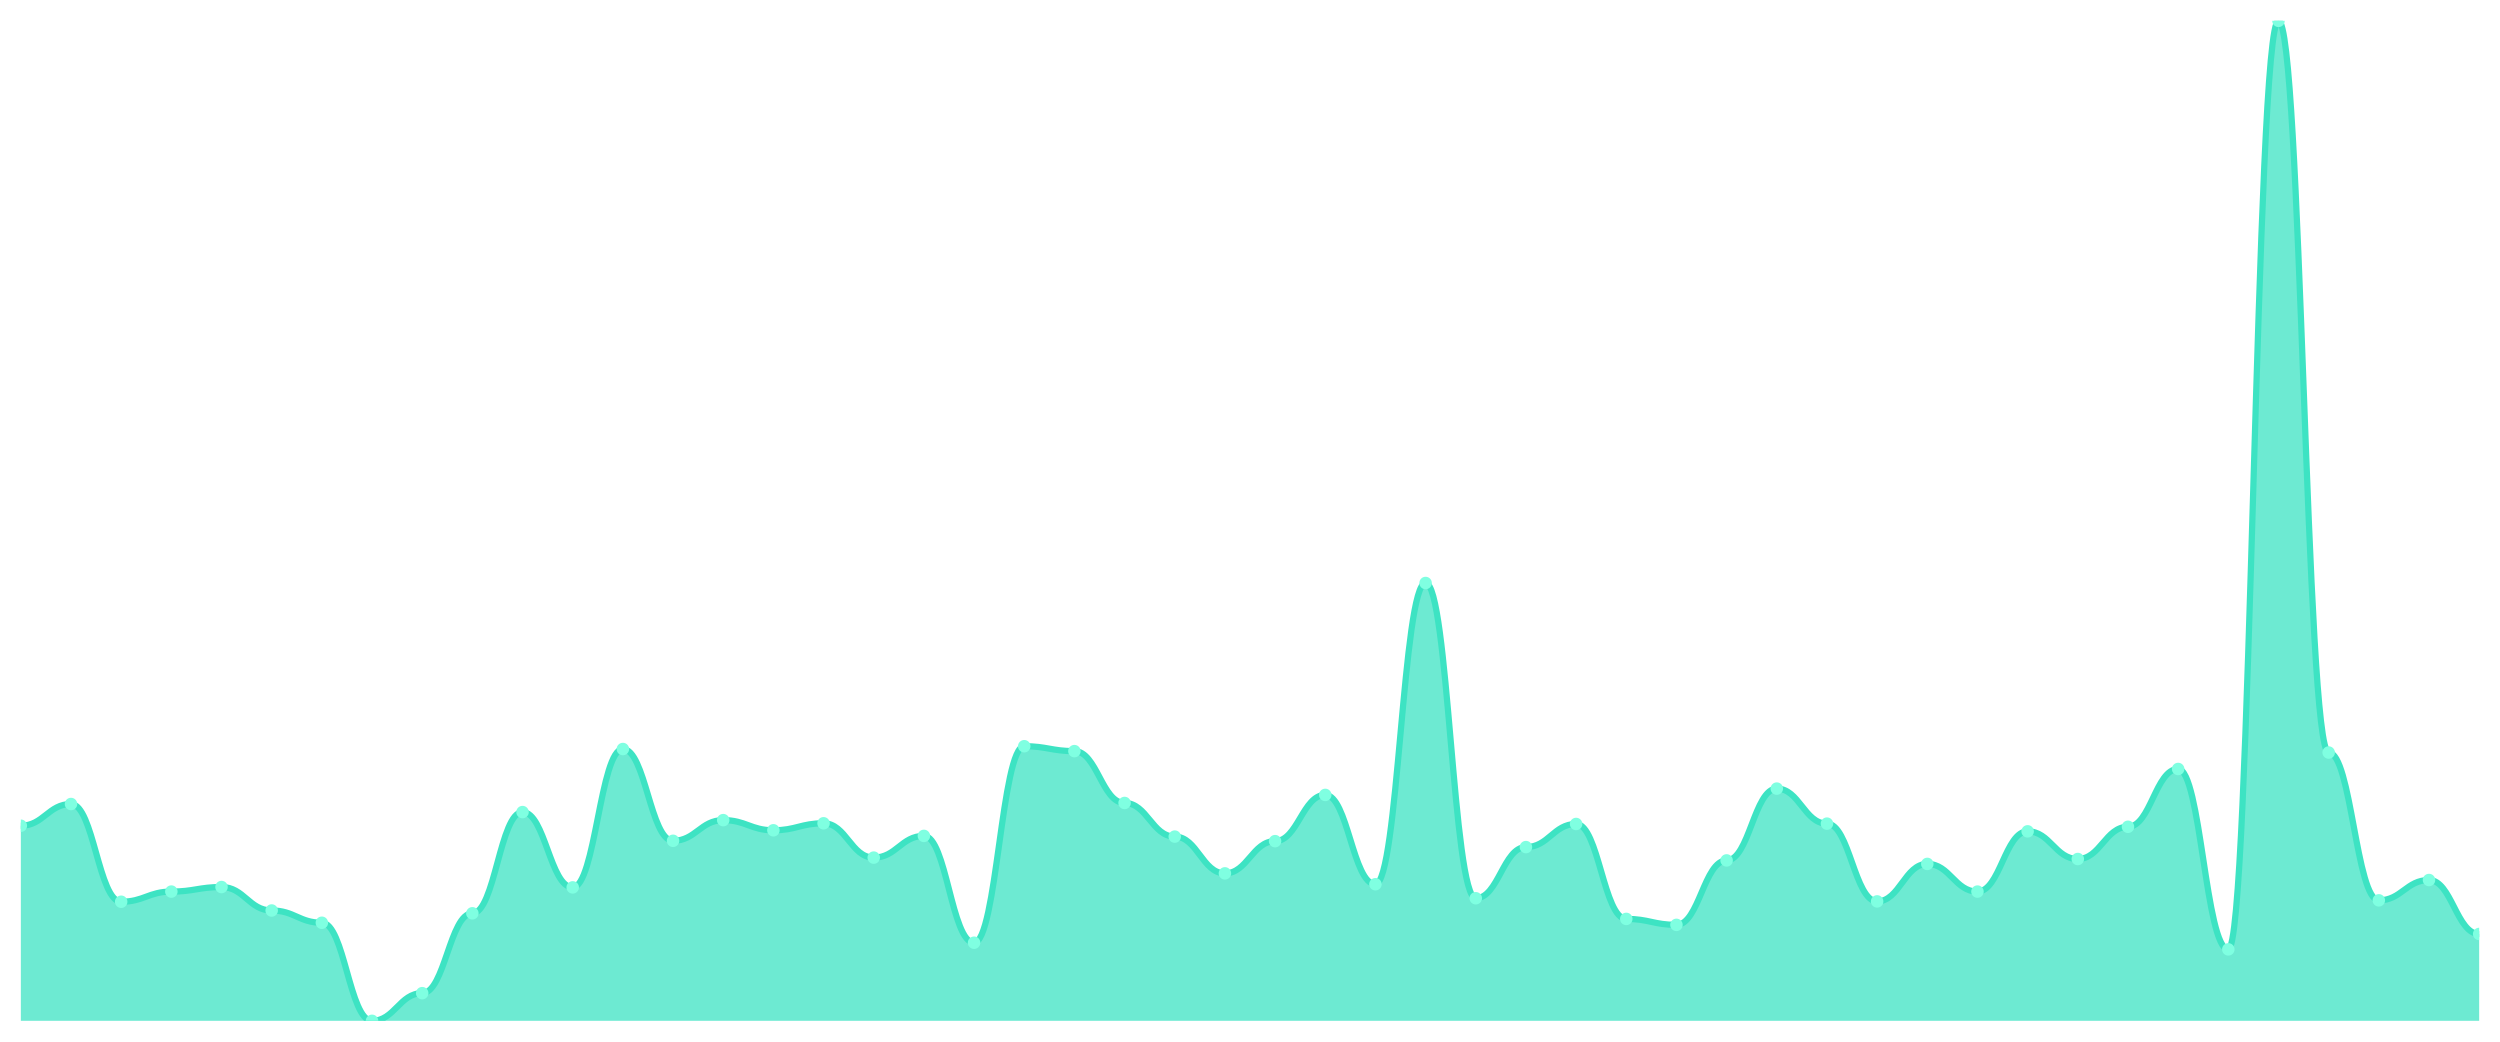
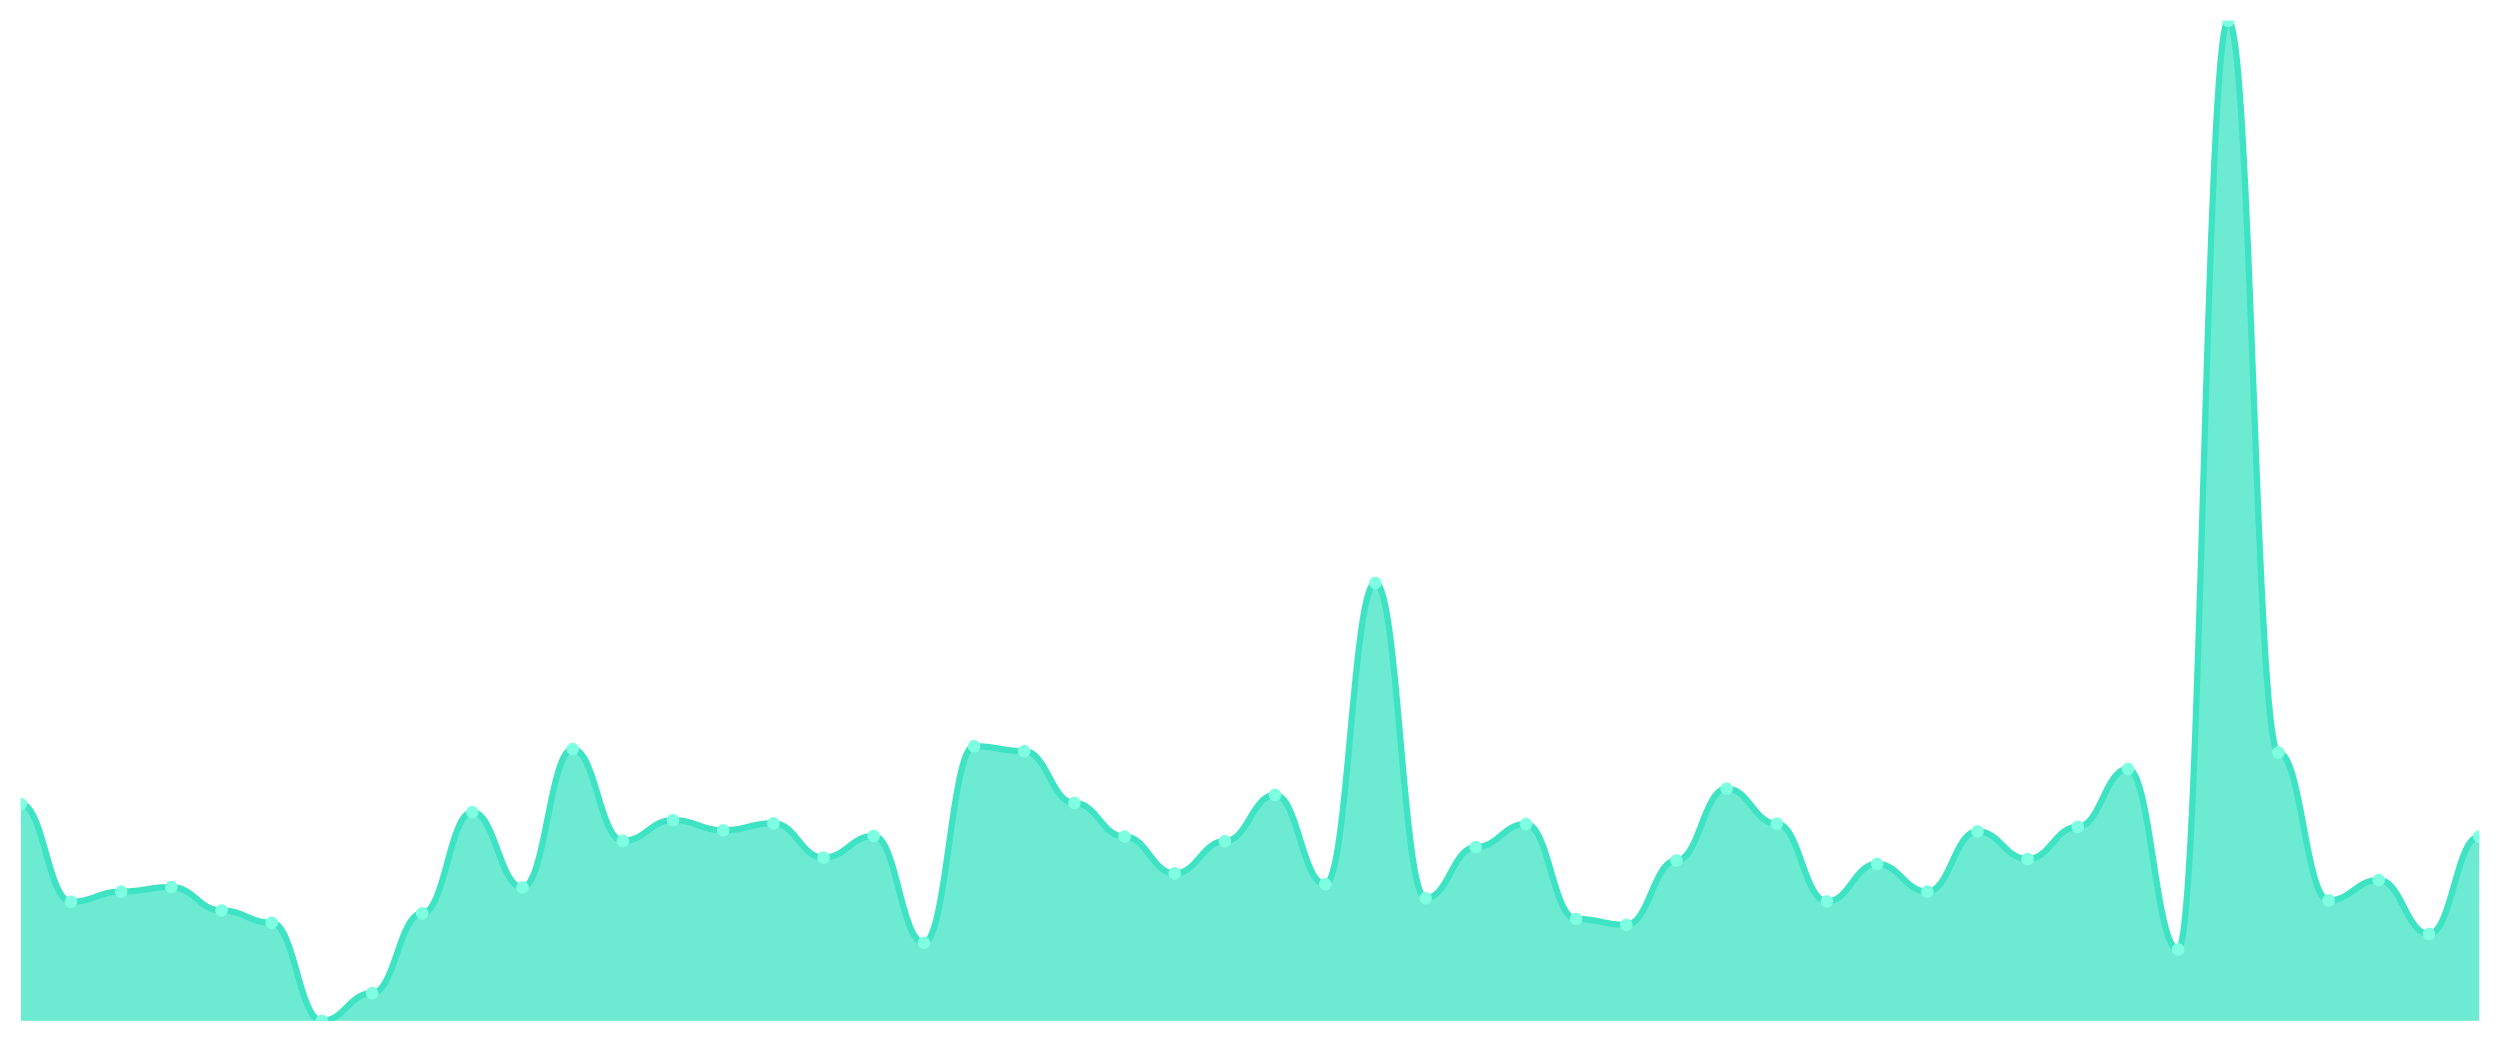
<svg xmlns="http://www.w3.org/2000/svg" viewBox="0 0 1200 500" width="1200" height="500">
  <defs>
    <clipPath id="c">
      <rect x="10" y="10" width="1180" height="480" />
    </clipPath>
  </defs>
  <rect width="1200" height="500" fill="none" />
  <g clip-path="url(#c)">
-     <path d="M 10,490 L 10,396.354 C 20.837,396.354 23.245,385.93 34.082,385.93 C 44.918,385.93 47.327,432.837 58.163,432.837 C 69,432.837 71.408,427.961 82.245,427.961 C 93.082,427.961 95.49,425.776 106.327,425.776 C 117.163,425.776 119.571,437.04 130.408,437.04 C 141.245,437.04 143.653,442.925 154.49,442.925 C 165.327,442.925 167.735,490 178.571,490 C 189.408,490 191.816,476.718 202.653,476.718 C 213.49,476.718 215.898,438.385 226.735,438.385 C 237.571,438.385 239.98,389.797 250.816,389.797 C 261.653,389.797 264.061,425.944 274.898,425.944 C 285.735,425.944 288.143,359.534 298.98,359.534 C 309.816,359.534 312.224,403.583 323.061,403.583 C 333.898,403.583 336.306,393.664 347.143,393.664 C 357.98,393.664 360.388,398.539 371.224,398.539 C 382.061,398.539 384.469,395.177 395.306,395.177 C 406.143,395.177 408.551,411.653 419.388,411.653 C 430.224,411.653 432.633,401.229 443.469,401.229 C 454.306,401.229 456.714,452.508 467.551,452.508 C 478.388,452.508 480.796,358.189 491.633,358.189 C 502.469,358.189 504.878,360.543 515.714,360.543 C 526.551,360.543 528.959,385.426 539.796,385.426 C 550.633,385.426 553.041,401.566 563.878,401.566 C 574.714,401.566 577.122,419.219 587.959,419.219 C 598.796,419.219 601.204,403.751 612.041,403.751 C 622.878,403.751 625.286,381.559 636.122,381.559 C 646.959,381.559 649.367,424.431 660.204,424.431 C 671.041,424.431 673.449,279.842 684.286,279.842 C 695.122,279.842 697.531,431.156 708.367,431.156 C 719.204,431.156 721.612,406.609 732.449,406.609 C 743.286,406.609 745.694,395.513 756.531,395.513 C 767.367,395.513 769.776,441.075 780.612,441.075 C 791.449,441.075 793.857,443.933 804.694,443.933 C 815.531,443.933 817.939,412.998 828.776,412.998 C 839.612,412.998 842.02,378.532 852.857,378.532 C 863.694,378.532 866.102,395.345 876.939,395.345 C 887.776,395.345 890.184,432.669 901.02,432.669 C 911.857,432.669 914.265,414.68 925.102,414.68 C 935.939,414.68 938.347,427.961 949.184,427.961 C 960.02,427.961 962.429,399.044 973.265,399.044 C 984.102,399.044 986.51,412.326 997.347,412.326 C 1008.184,412.326 1010.592,396.858 1021.429,396.858 C 1032.265,396.858 1034.673,369.117 1045.51,369.117 C 1056.347,369.117 1058.755,455.702 1069.592,455.702 C 1080.429,455.702 1082.837,10 1093.673,10 C 1104.51,10 1106.918,361.215 1117.755,361.215 C 1128.592,361.215 1131,432.165 1141.837,432.165 C 1152.673,432.165 1155.082,422.413 1165.918,422.413 C 1176.755,422.413 1179.163,448.305 1190,448.305 L 1190,490 Z" fill="rgba(61,227,195,0.75)" />
-     <path d="M 10,396.354 C 20.837,396.354 23.245,385.93 34.082,385.93 C 44.918,385.93 47.327,432.837 58.163,432.837 C 69,432.837 71.408,427.961 82.245,427.961 C 93.082,427.961 95.49,425.776 106.327,425.776 C 117.163,425.776 119.571,437.04 130.408,437.04 C 141.245,437.04 143.653,442.925 154.49,442.925 C 165.327,442.925 167.735,490 178.571,490 C 189.408,490 191.816,476.718 202.653,476.718 C 213.49,476.718 215.898,438.385 226.735,438.385 C 237.571,438.385 239.98,389.797 250.816,389.797 C 261.653,389.797 264.061,425.944 274.898,425.944 C 285.735,425.944 288.143,359.534 298.98,359.534 C 309.816,359.534 312.224,403.583 323.061,403.583 C 333.898,403.583 336.306,393.664 347.143,393.664 C 357.98,393.664 360.388,398.539 371.224,398.539 C 382.061,398.539 384.469,395.177 395.306,395.177 C 406.143,395.177 408.551,411.653 419.388,411.653 C 430.224,411.653 432.633,401.229 443.469,401.229 C 454.306,401.229 456.714,452.508 467.551,452.508 C 478.388,452.508 480.796,358.189 491.633,358.189 C 502.469,358.189 504.878,360.543 515.714,360.543 C 526.551,360.543 528.959,385.426 539.796,385.426 C 550.633,385.426 553.041,401.566 563.878,401.566 C 574.714,401.566 577.122,419.219 587.959,419.219 C 598.796,419.219 601.204,403.751 612.041,403.751 C 622.878,403.751 625.286,381.559 636.122,381.559 C 646.959,381.559 649.367,424.431 660.204,424.431 C 671.041,424.431 673.449,279.842 684.286,279.842 C 695.122,279.842 697.531,431.156 708.367,431.156 C 719.204,431.156 721.612,406.609 732.449,406.609 C 743.286,406.609 745.694,395.513 756.531,395.513 C 767.367,395.513 769.776,441.075 780.612,441.075 C 791.449,441.075 793.857,443.933 804.694,443.933 C 815.531,443.933 817.939,412.998 828.776,412.998 C 839.612,412.998 842.02,378.532 852.857,378.532 C 863.694,378.532 866.102,395.345 876.939,395.345 C 887.776,395.345 890.184,432.669 901.02,432.669 C 911.857,432.669 914.265,414.68 925.102,414.68 C 935.939,414.68 938.347,427.961 949.184,427.961 C 960.02,427.961 962.429,399.044 973.265,399.044 C 984.102,399.044 986.51,412.326 997.347,412.326 C 1008.184,412.326 1010.592,396.858 1021.429,396.858 C 1032.265,396.858 1034.673,369.117 1045.51,369.117 C 1056.347,369.117 1058.755,455.702 1069.592,455.702 C 1080.429,455.702 1082.837,10 1093.673,10 C 1104.51,10 1106.918,361.215 1117.755,361.215 C 1128.592,361.215 1131,432.165 1141.837,432.165 C 1152.673,432.165 1155.082,422.413 1165.918,422.413 C 1176.755,422.413 1179.163,448.305 1190,448.305" fill="none" stroke="#3de3c3" stroke-width="3" stroke-linecap="round" stroke-linejoin="round" />
-     <circle cx="10" cy="396.354" r="3" fill="#7fffe1" />
-     <circle cx="34.082" cy="385.93" r="3" fill="#7fffe1" />
-     <circle cx="58.163" cy="432.837" r="3" fill="#7fffe1" />
-     <circle cx="82.245" cy="427.961" r="3" fill="#7fffe1" />
-     <circle cx="106.327" cy="425.776" r="3" fill="#7fffe1" />
-     <circle cx="130.408" cy="437.04" r="3" fill="#7fffe1" />
-     <circle cx="154.49" cy="442.925" r="3" fill="#7fffe1" />
-     <circle cx="178.571" cy="490" r="3" fill="#7fffe1" />
-     <circle cx="202.653" cy="476.718" r="3" fill="#7fffe1" />
-     <circle cx="226.735" cy="438.385" r="3" fill="#7fffe1" />
-     <circle cx="250.816" cy="389.797" r="3" fill="#7fffe1" />
-     <circle cx="274.898" cy="425.944" r="3" fill="#7fffe1" />
-     <circle cx="298.98" cy="359.534" r="3" fill="#7fffe1" />
-     <circle cx="323.061" cy="403.583" r="3" fill="#7fffe1" />
-     <circle cx="347.143" cy="393.664" r="3" fill="#7fffe1" />
-     <circle cx="371.224" cy="398.539" r="3" fill="#7fffe1" />
-     <circle cx="395.306" cy="395.177" r="3" fill="#7fffe1" />
-     <circle cx="419.388" cy="411.653" r="3" fill="#7fffe1" />
-     <circle cx="443.469" cy="401.229" r="3" fill="#7fffe1" />
-     <circle cx="467.551" cy="452.508" r="3" fill="#7fffe1" />
-     <circle cx="491.633" cy="358.189" r="3" fill="#7fffe1" />
-     <circle cx="515.714" cy="360.543" r="3" fill="#7fffe1" />
-     <circle cx="539.796" cy="385.426" r="3" fill="#7fffe1" />
-     <circle cx="563.878" cy="401.566" r="3" fill="#7fffe1" />
-     <circle cx="587.959" cy="419.219" r="3" fill="#7fffe1" />
-     <circle cx="612.041" cy="403.751" r="3" fill="#7fffe1" />
-     <circle cx="636.122" cy="381.559" r="3" fill="#7fffe1" />
-     <circle cx="660.204" cy="424.431" r="3" fill="#7fffe1" />
-     <circle cx="684.286" cy="279.842" r="3" fill="#7fffe1" />
-     <circle cx="708.367" cy="431.156" r="3" fill="#7fffe1" />
-     <circle cx="732.449" cy="406.609" r="3" fill="#7fffe1" />
-     <circle cx="756.531" cy="395.513" r="3" fill="#7fffe1" />
-     <circle cx="780.612" cy="441.075" r="3" fill="#7fffe1" />
-     <circle cx="804.694" cy="443.933" r="3" fill="#7fffe1" />
-     <circle cx="828.776" cy="412.998" r="3" fill="#7fffe1" />
-     <circle cx="852.857" cy="378.532" r="3" fill="#7fffe1" />
-     <circle cx="876.939" cy="395.345" r="3" fill="#7fffe1" />
-     <circle cx="901.02" cy="432.669" r="3" fill="#7fffe1" />
-     <circle cx="925.102" cy="414.68" r="3" fill="#7fffe1" />
-     <circle cx="949.184" cy="427.961" r="3" fill="#7fffe1" />
-     <circle cx="973.265" cy="399.044" r="3" fill="#7fffe1" />
-     <circle cx="997.347" cy="412.326" r="3" fill="#7fffe1" />
-     <circle cx="1021.429" cy="396.858" r="3" fill="#7fffe1" />
-     <circle cx="1045.51" cy="369.117" r="3" fill="#7fffe1" />
-     <circle cx="1069.592" cy="455.702" r="3" fill="#7fffe1" />
-     <circle cx="1093.673" cy="10" r="3" fill="#7fffe1" />
-     <circle cx="1117.755" cy="361.215" r="3" fill="#7fffe1" />
-     <circle cx="1141.837" cy="432.165" r="3" fill="#7fffe1" />
-     <circle cx="1165.918" cy="422.413" r="3" fill="#7fffe1" />
-     <circle cx="1190" cy="448.305" r="3" fill="#7fffe1" />
+     <path d="M 10,490 L 10,385.93 C 20.837,385.93 23.245,432.837 34.082,432.837 C 44.918,432.837 47.327,427.961 58.163,427.961 C 69,427.961 71.408,425.776 82.245,425.776 C 93.082,425.776 95.49,437.04 106.327,437.04 C 117.163,437.04 119.571,442.925 130.408,442.925 C 141.245,442.925 143.653,490 154.49,490 C 165.327,490 167.735,476.718 178.571,476.718 C 189.408,476.718 191.816,438.385 202.653,438.385 C 213.49,438.385 215.898,389.797 226.735,389.797 C 237.571,389.797 239.98,425.944 250.816,425.944 C 261.653,425.944 264.061,359.534 274.898,359.534 C 285.735,359.534 288.143,403.583 298.98,403.583 C 309.816,403.583 312.224,393.664 323.061,393.664 C 333.898,393.664 336.306,398.539 347.143,398.539 C 357.98,398.539 360.388,395.177 371.224,395.177 C 382.061,395.177 384.469,411.653 395.306,411.653 C 406.143,411.653 408.551,401.229 419.388,401.229 C 430.224,401.229 432.633,452.508 443.469,452.508 C 454.306,452.508 456.714,358.189 467.551,358.189 C 478.388,358.189 480.796,360.543 491.633,360.543 C 502.469,360.543 504.878,385.426 515.714,385.426 C 526.551,385.426 528.959,401.566 539.796,401.566 C 550.633,401.566 553.041,419.219 563.878,419.219 C 574.714,419.219 577.122,403.751 587.959,403.751 C 598.796,403.751 601.204,381.559 612.041,381.559 C 622.878,381.559 625.286,424.431 636.122,424.431 C 646.959,424.431 649.367,279.842 660.204,279.842 C 671.041,279.842 673.449,431.156 684.286,431.156 C 695.122,431.156 697.531,406.609 708.367,406.609 C 719.204,406.609 721.612,395.513 732.449,395.513 C 743.286,395.513 745.694,441.075 756.531,441.075 C 767.367,441.075 769.776,443.933 780.612,443.933 C 791.449,443.933 793.857,412.998 804.694,412.998 C 815.531,412.998 817.939,378.532 828.776,378.532 C 839.612,378.532 842.02,395.345 852.857,395.345 C 863.694,395.345 866.102,432.669 876.939,432.669 C 887.776,432.669 890.184,414.68 901.02,414.68 C 911.857,414.68 914.265,427.961 925.102,427.961 C 935.939,427.961 938.347,399.044 949.184,399.044 C 960.02,399.044 962.429,412.326 973.265,412.326 C 984.102,412.326 986.51,396.858 997.347,396.858 C 1008.184,396.858 1010.592,369.117 1021.429,369.117 C 1032.265,369.117 1034.673,455.702 1045.51,455.702 C 1056.347,455.702 1058.755,10 1069.592,10 C 1080.429,10 1082.837,361.215 1093.673,361.215 C 1104.51,361.215 1106.918,432.165 1117.755,432.165 C 1128.592,432.165 1131,422.413 1141.837,422.413 C 1152.673,422.413 1155.082,448.305 1165.918,448.305 C 1176.755,448.305 1179.163,401.566 1190,401.566 L 1190,490 Z" fill="rgba(61,227,195,0.75)" />
+     <path d="M 10,385.93 C 20.837,385.93 23.245,432.837 34.082,432.837 C 44.918,432.837 47.327,427.961 58.163,427.961 C 69,427.961 71.408,425.776 82.245,425.776 C 93.082,425.776 95.49,437.04 106.327,437.04 C 117.163,437.04 119.571,442.925 130.408,442.925 C 141.245,442.925 143.653,490 154.49,490 C 165.327,490 167.735,476.718 178.571,476.718 C 189.408,476.718 191.816,438.385 202.653,438.385 C 213.49,438.385 215.898,389.797 226.735,389.797 C 237.571,389.797 239.98,425.944 250.816,425.944 C 261.653,425.944 264.061,359.534 274.898,359.534 C 285.735,359.534 288.143,403.583 298.98,403.583 C 309.816,403.583 312.224,393.664 323.061,393.664 C 333.898,393.664 336.306,398.539 347.143,398.539 C 357.98,398.539 360.388,395.177 371.224,395.177 C 382.061,395.177 384.469,411.653 395.306,411.653 C 406.143,411.653 408.551,401.229 419.388,401.229 C 430.224,401.229 432.633,452.508 443.469,452.508 C 454.306,452.508 456.714,358.189 467.551,358.189 C 478.388,358.189 480.796,360.543 491.633,360.543 C 502.469,360.543 504.878,385.426 515.714,385.426 C 526.551,385.426 528.959,401.566 539.796,401.566 C 550.633,401.566 553.041,419.219 563.878,419.219 C 574.714,419.219 577.122,403.751 587.959,403.751 C 598.796,403.751 601.204,381.559 612.041,381.559 C 622.878,381.559 625.286,424.431 636.122,424.431 C 646.959,424.431 649.367,279.842 660.204,279.842 C 671.041,279.842 673.449,431.156 684.286,431.156 C 695.122,431.156 697.531,406.609 708.367,406.609 C 719.204,406.609 721.612,395.513 732.449,395.513 C 743.286,395.513 745.694,441.075 756.531,441.075 C 767.367,441.075 769.776,443.933 780.612,443.933 C 791.449,443.933 793.857,412.998 804.694,412.998 C 815.531,412.998 817.939,378.532 828.776,378.532 C 839.612,378.532 842.02,395.345 852.857,395.345 C 863.694,395.345 866.102,432.669 876.939,432.669 C 887.776,432.669 890.184,414.68 901.02,414.68 C 911.857,414.68 914.265,427.961 925.102,427.961 C 935.939,427.961 938.347,399.044 949.184,399.044 C 960.02,399.044 962.429,412.326 973.265,412.326 C 984.102,412.326 986.51,396.858 997.347,396.858 C 1008.184,396.858 1010.592,369.117 1021.429,369.117 C 1032.265,369.117 1034.673,455.702 1045.51,455.702 C 1056.347,455.702 1058.755,10 1069.592,10 C 1080.429,10 1082.837,361.215 1093.673,361.215 C 1104.51,361.215 1106.918,432.165 1117.755,432.165 C 1128.592,432.165 1131,422.413 1141.837,422.413 C 1152.673,422.413 1155.082,448.305 1165.918,448.305 C 1176.755,448.305 1179.163,401.566 1190,401.566" fill="none" stroke="#3de3c3" stroke-width="3" stroke-linecap="round" stroke-linejoin="round" />
+     <circle cx="10" cy="385.93" r="3" fill="#7fffe1" />
+     <circle cx="34.082" cy="432.837" r="3" fill="#7fffe1" />
+     <circle cx="58.163" cy="427.961" r="3" fill="#7fffe1" />
+     <circle cx="82.245" cy="425.776" r="3" fill="#7fffe1" />
+     <circle cx="106.327" cy="437.04" r="3" fill="#7fffe1" />
+     <circle cx="130.408" cy="442.925" r="3" fill="#7fffe1" />
+     <circle cx="154.49" cy="490" r="3" fill="#7fffe1" />
+     <circle cx="178.571" cy="476.718" r="3" fill="#7fffe1" />
+     <circle cx="202.653" cy="438.385" r="3" fill="#7fffe1" />
+     <circle cx="226.735" cy="389.797" r="3" fill="#7fffe1" />
+     <circle cx="250.816" cy="425.944" r="3" fill="#7fffe1" />
+     <circle cx="274.898" cy="359.534" r="3" fill="#7fffe1" />
+     <circle cx="298.98" cy="403.583" r="3" fill="#7fffe1" />
+     <circle cx="323.061" cy="393.664" r="3" fill="#7fffe1" />
+     <circle cx="347.143" cy="398.539" r="3" fill="#7fffe1" />
+     <circle cx="371.224" cy="395.177" r="3" fill="#7fffe1" />
+     <circle cx="395.306" cy="411.653" r="3" fill="#7fffe1" />
+     <circle cx="419.388" cy="401.229" r="3" fill="#7fffe1" />
+     <circle cx="443.469" cy="452.508" r="3" fill="#7fffe1" />
+     <circle cx="467.551" cy="358.189" r="3" fill="#7fffe1" />
+     <circle cx="491.633" cy="360.543" r="3" fill="#7fffe1" />
+     <circle cx="515.714" cy="385.426" r="3" fill="#7fffe1" />
+     <circle cx="539.796" cy="401.566" r="3" fill="#7fffe1" />
+     <circle cx="563.878" cy="419.219" r="3" fill="#7fffe1" />
+     <circle cx="587.959" cy="403.751" r="3" fill="#7fffe1" />
+     <circle cx="612.041" cy="381.559" r="3" fill="#7fffe1" />
+     <circle cx="636.122" cy="424.431" r="3" fill="#7fffe1" />
+     <circle cx="660.204" cy="279.842" r="3" fill="#7fffe1" />
+     <circle cx="684.286" cy="431.156" r="3" fill="#7fffe1" />
+     <circle cx="708.367" cy="406.609" r="3" fill="#7fffe1" />
+     <circle cx="732.449" cy="395.513" r="3" fill="#7fffe1" />
+     <circle cx="756.531" cy="441.075" r="3" fill="#7fffe1" />
+     <circle cx="780.612" cy="443.933" r="3" fill="#7fffe1" />
+     <circle cx="804.694" cy="412.998" r="3" fill="#7fffe1" />
+     <circle cx="828.776" cy="378.532" r="3" fill="#7fffe1" />
+     <circle cx="852.857" cy="395.345" r="3" fill="#7fffe1" />
+     <circle cx="876.939" cy="432.669" r="3" fill="#7fffe1" />
+     <circle cx="901.02" cy="414.68" r="3" fill="#7fffe1" />
+     <circle cx="925.102" cy="427.961" r="3" fill="#7fffe1" />
+     <circle cx="949.184" cy="399.044" r="3" fill="#7fffe1" />
+     <circle cx="973.265" cy="412.326" r="3" fill="#7fffe1" />
+     <circle cx="997.347" cy="396.858" r="3" fill="#7fffe1" />
+     <circle cx="1021.429" cy="369.117" r="3" fill="#7fffe1" />
+     <circle cx="1045.51" cy="455.702" r="3" fill="#7fffe1" />
+     <circle cx="1069.592" cy="10" r="3" fill="#7fffe1" />
+     <circle cx="1093.673" cy="361.215" r="3" fill="#7fffe1" />
+     <circle cx="1117.755" cy="432.165" r="3" fill="#7fffe1" />
+     <circle cx="1141.837" cy="422.413" r="3" fill="#7fffe1" />
+     <circle cx="1165.918" cy="448.305" r="3" fill="#7fffe1" />
+     <circle cx="1190" cy="401.566" r="3" fill="#7fffe1" />
  </g>
</svg>
